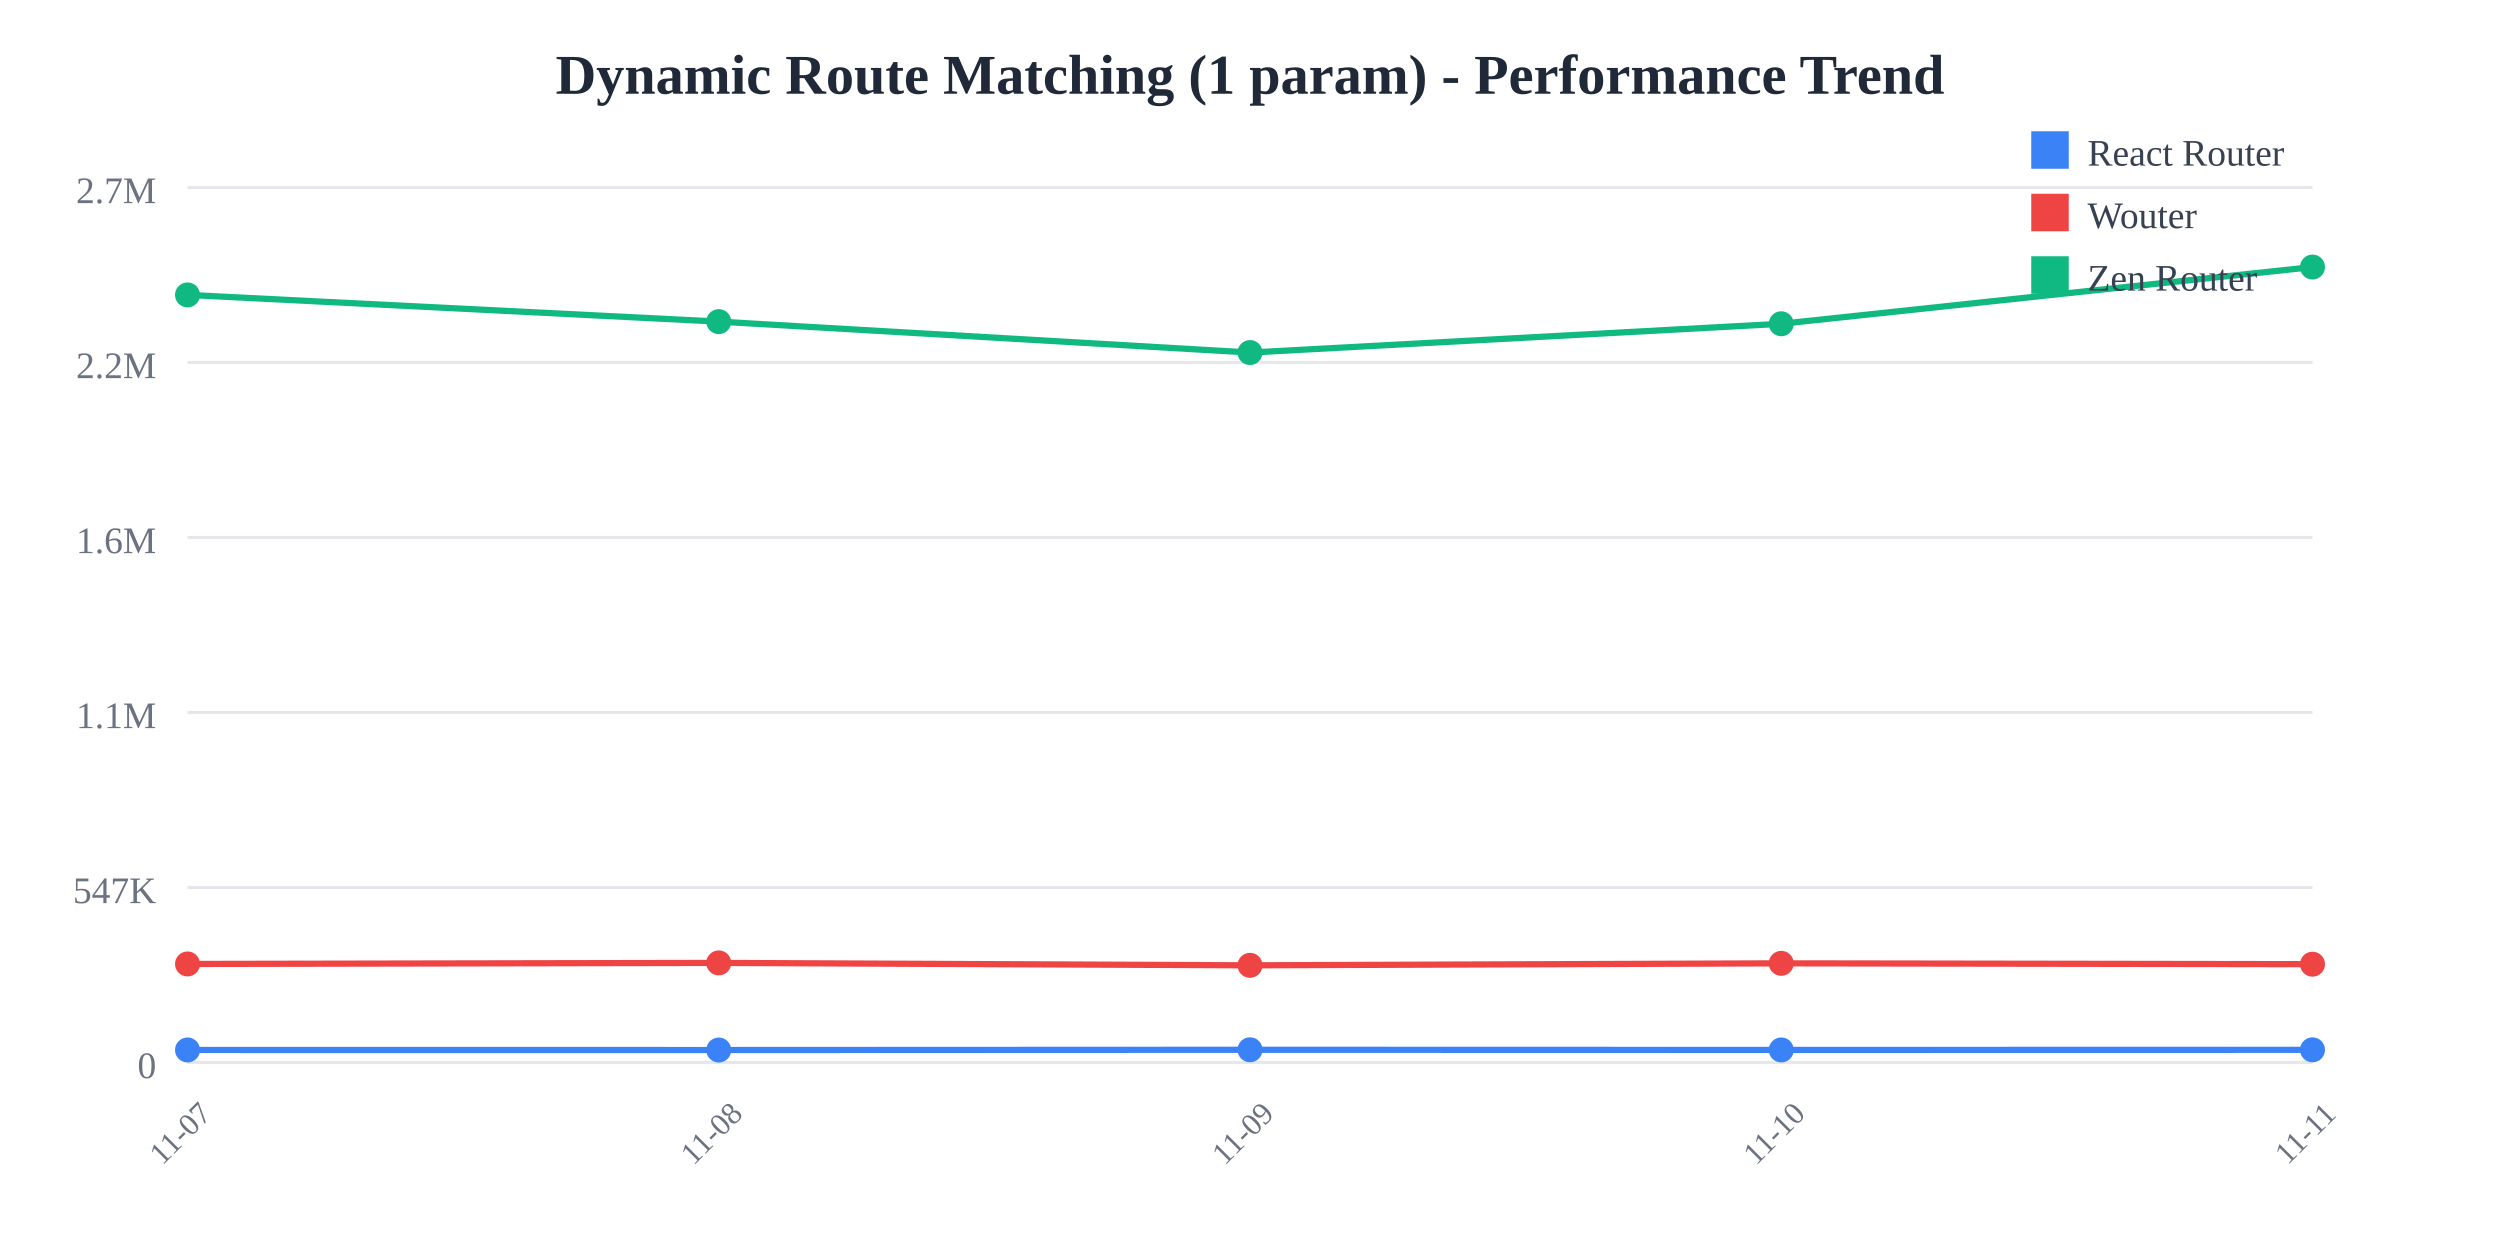
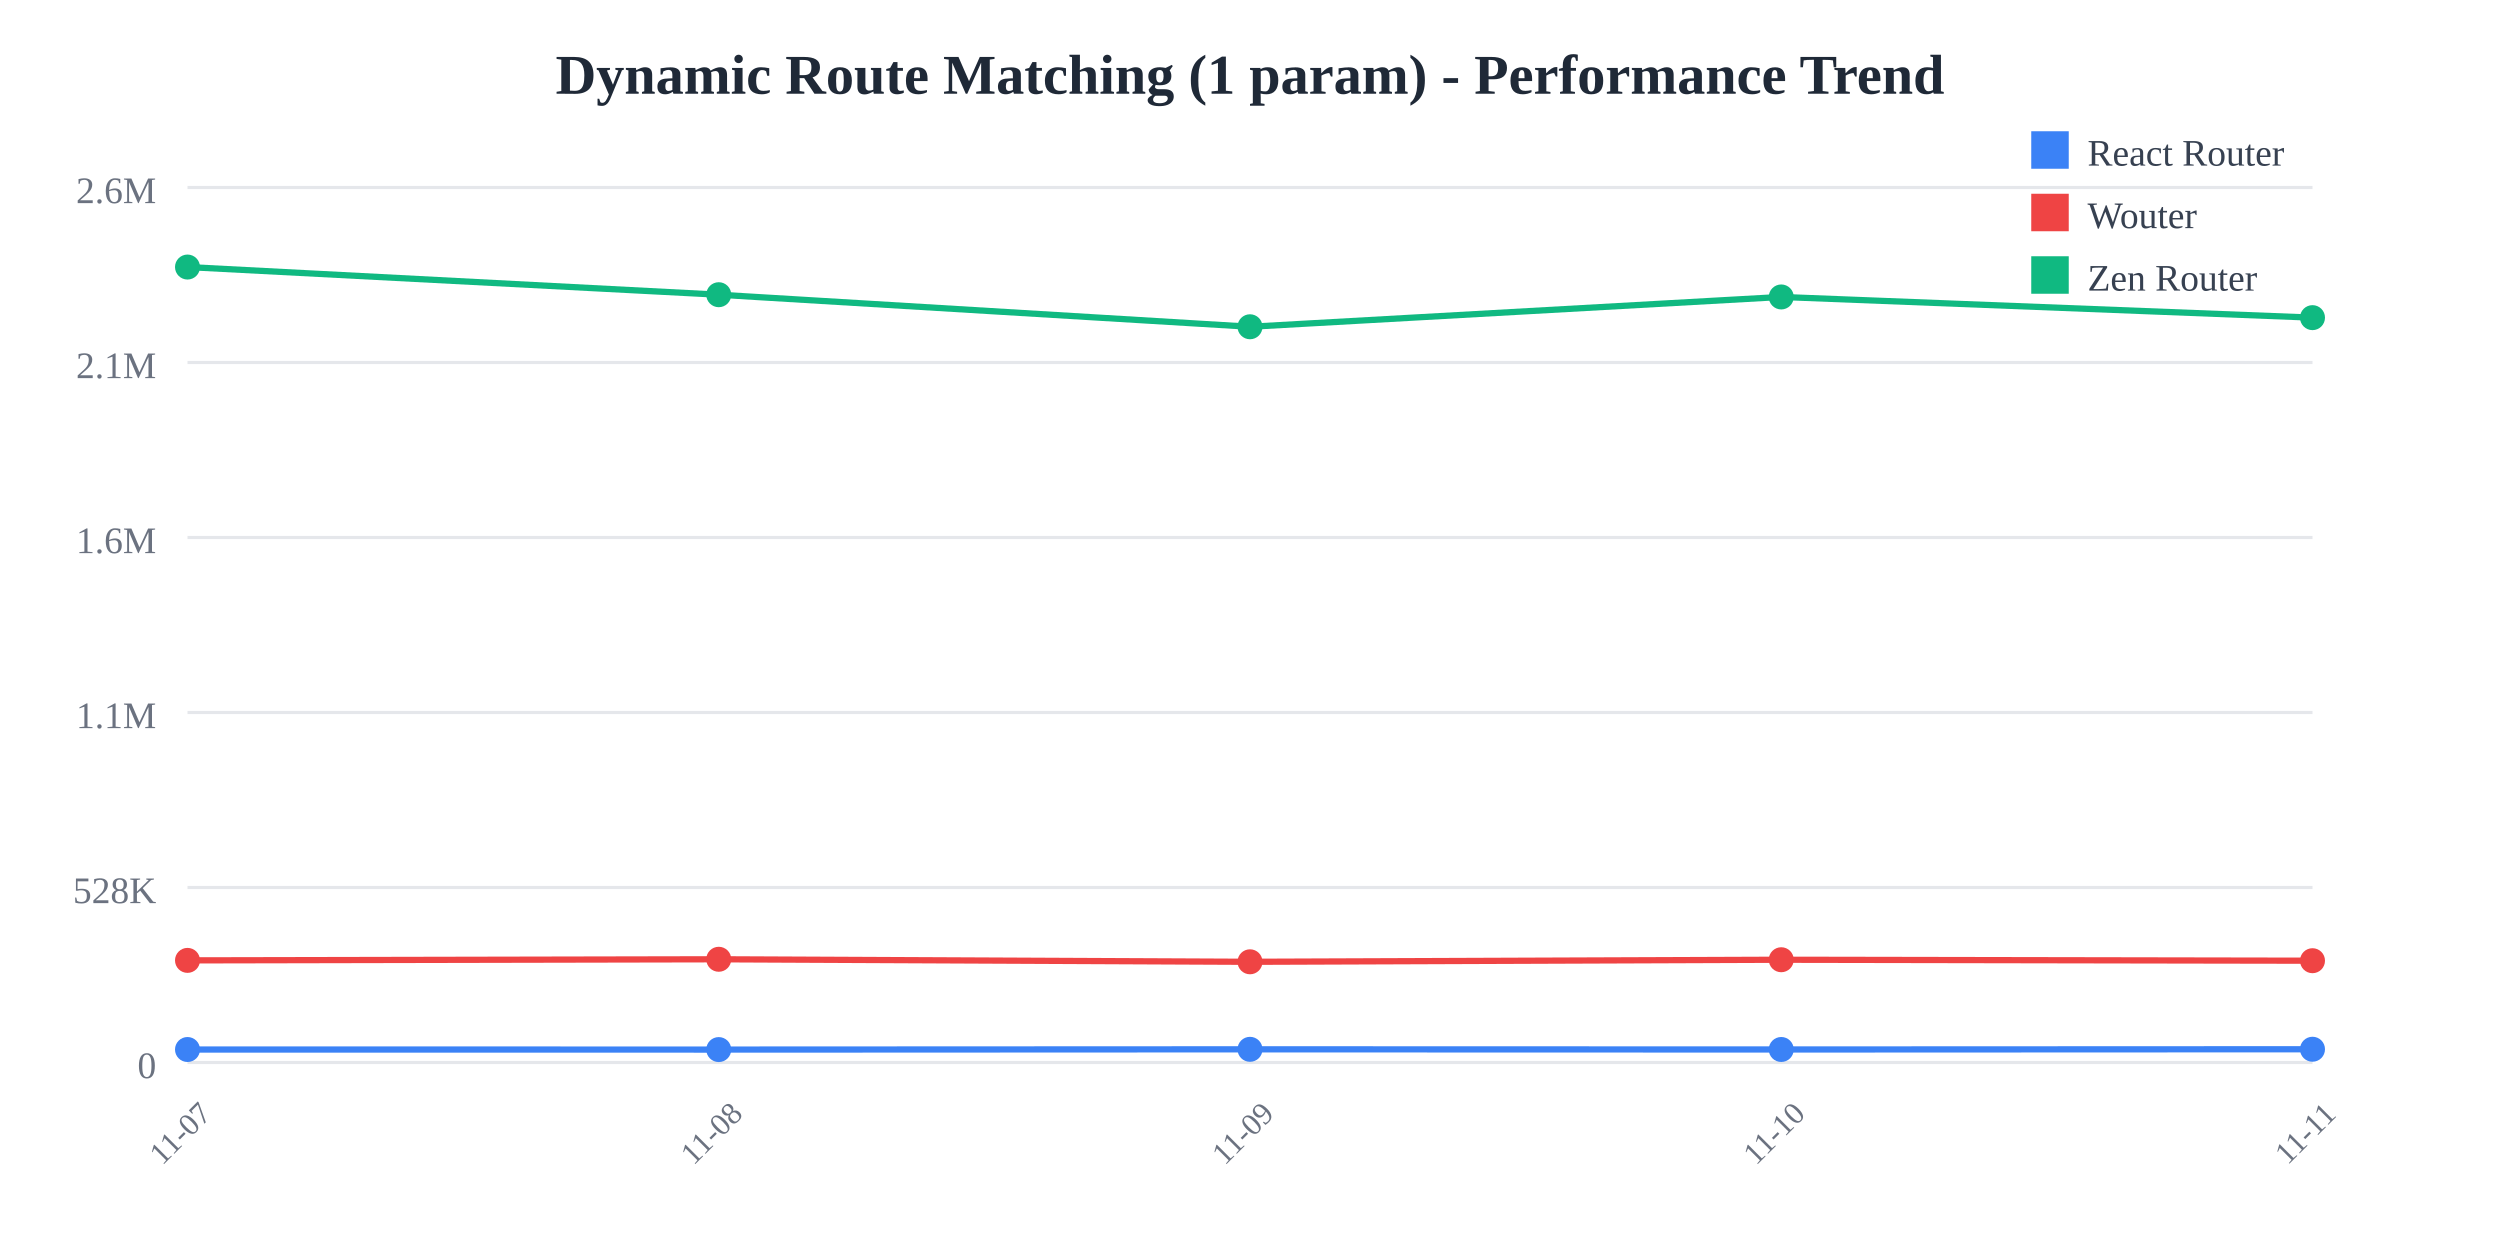
<svg xmlns="http://www.w3.org/2000/svg" width="800" height="400">
  <rect width="800" height="400" fill="white" />
  <text x="400" y="30" text-anchor="middle" font-size="18" font-weight="bold" fill="#1f2937">
    Dynamic Route Matching (1 param) - Performance Trend
  </text>
  <line x1="60" y1="60" x2="740" y2="60" stroke="#e5e7eb" stroke-width="1" />
  <text x="50" y="65" text-anchor="end" font-size="12" fill="#6b7280">
-     2.7M
+     2.6M
  </text>
  <line x1="60" y1="116" x2="740" y2="116" stroke="#e5e7eb" stroke-width="1" />
  <text x="50" y="121" text-anchor="end" font-size="12" fill="#6b7280">
-     2.2M
+     2.1M
  </text>
  <line x1="60" y1="172" x2="740" y2="172" stroke="#e5e7eb" stroke-width="1" />
  <text x="50" y="177" text-anchor="end" font-size="12" fill="#6b7280">
    1.6M
  </text>
  <line x1="60" y1="228" x2="740" y2="228" stroke="#e5e7eb" stroke-width="1" />
  <text x="50" y="233" text-anchor="end" font-size="12" fill="#6b7280">
    1.1M
  </text>
  <line x1="60" y1="284" x2="740" y2="284" stroke="#e5e7eb" stroke-width="1" />
  <text x="50" y="289" text-anchor="end" font-size="12" fill="#6b7280">
-     547K
+     528K
  </text>
  <line x1="60" y1="340" x2="740" y2="340" stroke="#e5e7eb" stroke-width="1" />
  <text x="50" y="345" text-anchor="end" font-size="12" fill="#6b7280">
    0
  </text>
  <text x="60" y="365" text-anchor="middle" font-size="10" fill="#6b7280" transform="rotate(-45, 60, 365)">
    11-07
  </text>
  <text x="230" y="365" text-anchor="middle" font-size="10" fill="#6b7280" transform="rotate(-45, 230, 365)">
    11-08
  </text>
  <text x="400" y="365" text-anchor="middle" font-size="10" fill="#6b7280" transform="rotate(-45, 400, 365)">
    11-09
  </text>
  <text x="570" y="365" text-anchor="middle" font-size="10" fill="#6b7280" transform="rotate(-45, 570, 365)">
    11-10
  </text>
  <text x="740" y="365" text-anchor="middle" font-size="10" fill="#6b7280" transform="rotate(-45, 740, 365)">
    11-11
  </text>
-   <polyline points="60,335.99 230,336.01 400,335.931 570,335.981 740,335.944" fill="none" stroke="#3b82f6" stroke-width="2" />
-   <circle cx="60" cy="335.99" r="4" fill="#3b82f6" />
-   <circle cx="230" cy="336.01" r="4" fill="#3b82f6" />
-   <circle cx="400" cy="335.931" r="4" fill="#3b82f6" />
-   <circle cx="570" cy="335.981" r="4" fill="#3b82f6" />
-   <circle cx="740" cy="335.944" r="4" fill="#3b82f6" />
-   <polyline points="60,308.468 230,308.127 400,308.904 570,308.268 740,308.537" fill="none" stroke="#ef4444" stroke-width="2" />
-   <circle cx="60" cy="308.468" r="4" fill="#ef4444" />
-   <circle cx="230" cy="308.127" r="4" fill="#ef4444" />
-   <circle cx="400" cy="308.904" r="4" fill="#ef4444" />
-   <circle cx="570" cy="308.268" r="4" fill="#ef4444" />
-   <circle cx="740" cy="308.537" r="4" fill="#ef4444" />
-   <polyline points="60,94.373 230,102.917 400,112.814 570,103.608 740,85.455" fill="none" stroke="#10b981" stroke-width="2" />
-   <circle cx="60" cy="94.373" r="4" fill="#10b981" />
-   <circle cx="230" cy="102.917" r="4" fill="#10b981" />
-   <circle cx="400" cy="112.814" r="4" fill="#10b981" />
-   <circle cx="570" cy="103.608" r="4" fill="#10b981" />
-   <circle cx="740" cy="85.455" r="4" fill="#10b981" />
+   <polyline points="60,335.844 230,335.865 400,335.783 570,335.835 740,335.757" fill="none" stroke="#3b82f6" stroke-width="2" />
+   <circle cx="60" cy="335.844" r="4" fill="#3b82f6" />
+   <circle cx="230" cy="335.865" r="4" fill="#3b82f6" />
+   <circle cx="400" cy="335.783" r="4" fill="#3b82f6" />
+   <circle cx="570" cy="335.835" r="4" fill="#3b82f6" />
+   <circle cx="740" cy="335.757" r="4" fill="#3b82f6" />
+   <polyline points="60,307.323 230,306.969 400,307.775 570,307.116 740,307.426" fill="none" stroke="#ef4444" stroke-width="2" />
+   <circle cx="60" cy="307.323" r="4" fill="#ef4444" />
+   <circle cx="230" cy="306.969" r="4" fill="#ef4444" />
+   <circle cx="400" cy="307.775" r="4" fill="#ef4444" />
+   <circle cx="570" cy="307.116" r="4" fill="#ef4444" />
+   <circle cx="740" cy="307.426" r="4" fill="#ef4444" />
+   <polyline points="60,85.455 230,94.308 400,104.565 570,95.025 740,101.646" fill="none" stroke="#10b981" stroke-width="2" />
+   <circle cx="60" cy="85.455" r="4" fill="#10b981" />
+   <circle cx="230" cy="94.308" r="4" fill="#10b981" />
+   <circle cx="400" cy="104.565" r="4" fill="#10b981" />
+   <circle cx="570" cy="95.025" r="4" fill="#10b981" />
+   <circle cx="740" cy="101.646" r="4" fill="#10b981" />
  <rect x="650" y="42" width="12" height="12" fill="#3b82f6" />
  <text x="668" y="53" font-size="12" fill="#374151">React Router</text>
  <rect x="650" y="62" width="12" height="12" fill="#ef4444" />
  <text x="668" y="73" font-size="12" fill="#374151">Wouter</text>
  <rect x="650" y="82" width="12" height="12" fill="#10b981" />
  <text x="668" y="93" font-size="12" fill="#374151">Zen Router</text>
</svg>
